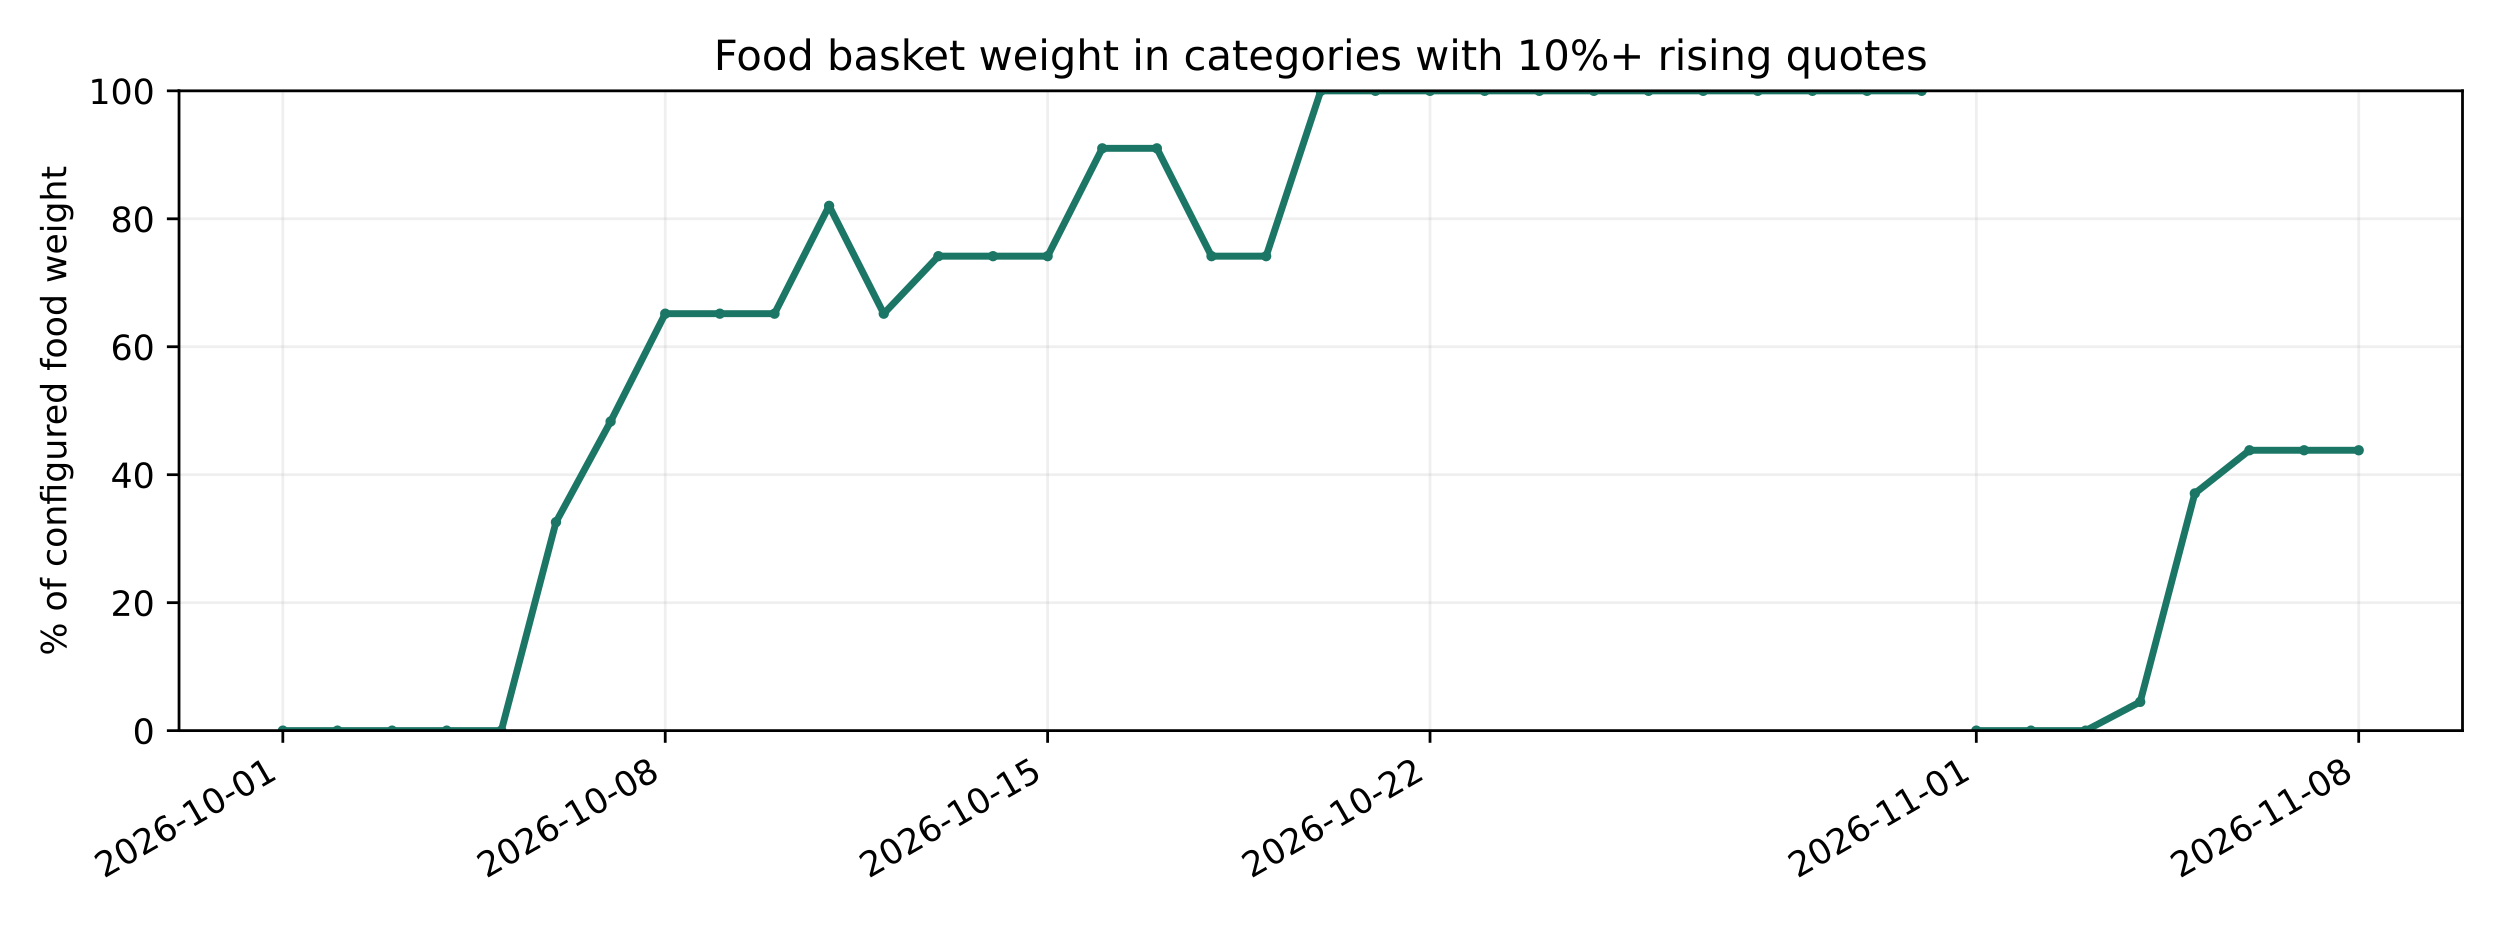
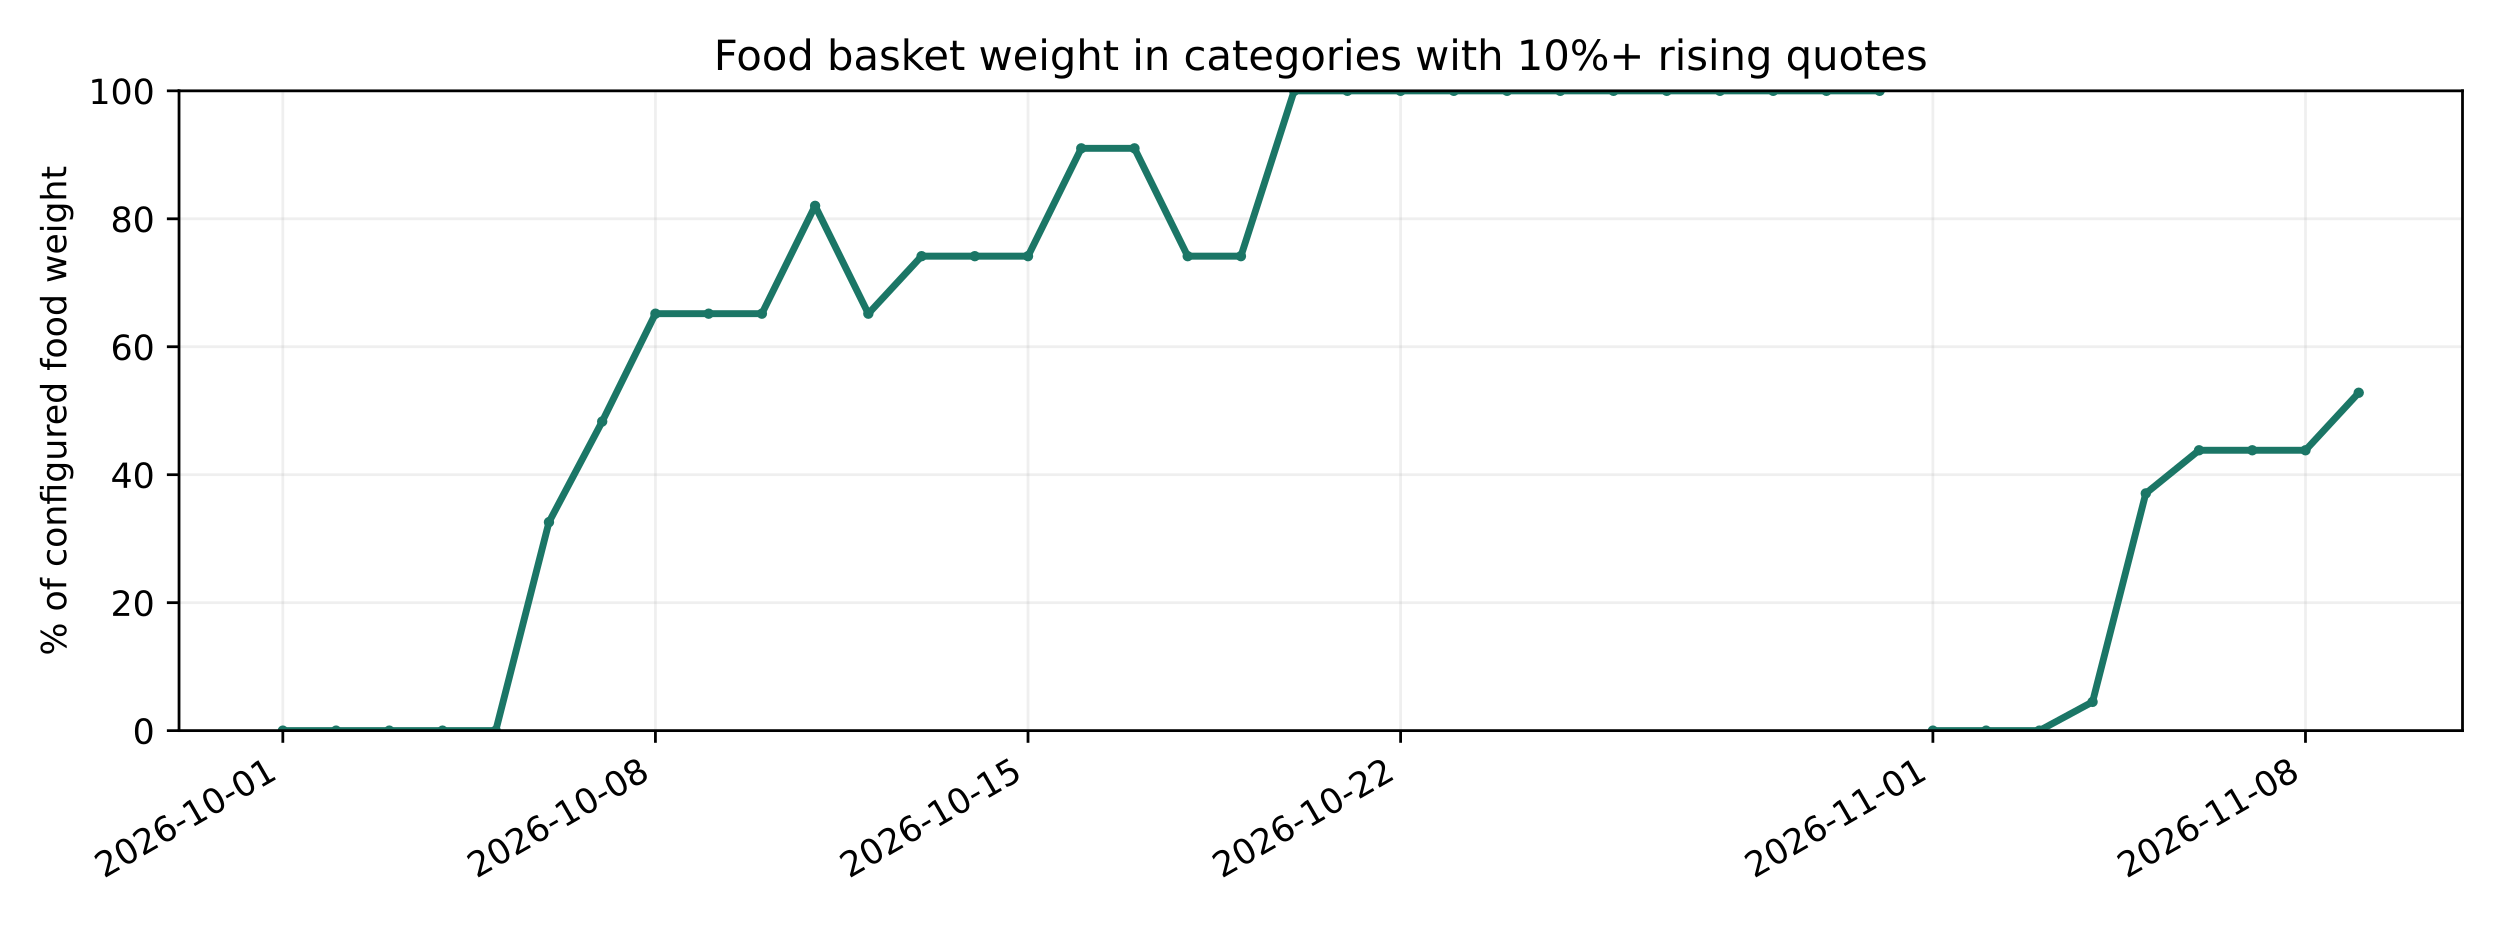
<svg xmlns="http://www.w3.org/2000/svg" xmlns:xlink="http://www.w3.org/1999/xlink" width="720pt" height="266.4pt" viewBox="0 0 720 266.4" version="1.1">
  <defs>
    <style type="text/css">*{stroke-linejoin: round; stroke-linecap: butt}</style>
  </defs>
  <g id="figure_1">
    <g id="patch_1">
      <path d="M 0 266.4  L 720 266.4  L 720 0  L 0 0  z " style="fill: #ffffff" />
    </g>
    <g id="axes_1">
      <g id="patch_2">
        <path d="M 51.562 210.42  L 709.2 210.42  L 709.2 26.16  L 51.562 26.16  z " style="fill: #ffffff" />
      </g>
      <g id="matplotlib.axis_1">
        <g id="xtick_1">
          <g id="line2d_1">
-             <path d="M 81.455 210.42  L 81.455 26.16  " clip-path="url(#pecfcd68a61)" style="fill: none; stroke: #b0b0b0; stroke-opacity: 0.2; stroke-width: 0.8; stroke-linecap: square" />
+             <path d="M 81.455 210.42  L 81.455 26.16  " clip-path="url(#p54965225af)" style="fill: none; stroke: #b0b0b0; stroke-opacity: 0.2; stroke-width: 0.8; stroke-linecap: square" />
          </g>
          <g id="line2d_2">
            <defs>
-               <path id="m75cc3d8ed7" d="M 0 0  L 0 3.5  " style="stroke: #000000; stroke-width: 0.8" />
+               <path id="mef05cf3738" d="M 0 0  L 0 3.5  " style="stroke: #000000; stroke-width: 0.8" />
            </defs>
            <g>
-               <use xlink:href="#m75cc3d8ed7" x="81.455" y="210.42" style="stroke: #000000; stroke-width: 0.8" />
+               <use xlink:href="#mef05cf3738" x="81.455" y="210.42" style="stroke: #000000; stroke-width: 0.8" />
            </g>
          </g>
          <g id="text_1">
            <g transform="translate(29.92419 253.0573) rotate(-30) scale(0.1 -0.1)">
              <defs>
                <path id="DejaVuSans-15" d="M 1228 531  L 3431 531  L 3431 0  L 469 0  L 469 531  Q 828 903 1448 1529  Q 2069 2156 2228 2338  Q 2531 2678 2651 2914  Q 2772 3150 2772 3378  Q 2772 3750 2511 3984  Q 2250 4219 1831 4219  Q 1534 4219 1204 4116  Q 875 4013 500 3803  L 500 4441  Q 881 4594 1212 4672  Q 1544 4750 1819 4750  Q 2544 4750 2975 4387  Q 3406 4025 3406 3419  Q 3406 3131 3298 2873  Q 3191 2616 2906 2266  Q 2828 2175 2409 1742  Q 1991 1309 1228 531  z " transform="scale(0.015625)" />
                <path id="DejaVuSans-13" d="M 2034 4250  Q 1547 4250 1301 3770  Q 1056 3291 1056 2328  Q 1056 1369 1301 889  Q 1547 409 2034 409  Q 2525 409 2770 889  Q 3016 1369 3016 2328  Q 3016 3291 2770 3770  Q 2525 4250 2034 4250  z M 2034 4750  Q 2819 4750 3233 4129  Q 3647 3509 3647 2328  Q 3647 1150 3233 529  Q 2819 -91 2034 -91  Q 1250 -91 836 529  Q 422 1150 422 2328  Q 422 3509 836 4129  Q 1250 4750 2034 4750  z " transform="scale(0.015625)" />
                <path id="DejaVuSans-19" d="M 2113 2584  Q 1688 2584 1439 2293  Q 1191 2003 1191 1497  Q 1191 994 1439 701  Q 1688 409 2113 409  Q 2538 409 2786 701  Q 3034 994 3034 1497  Q 3034 2003 2786 2293  Q 2538 2584 2113 2584  z M 3366 4563  L 3366 3988  Q 3128 4100 2886 4159  Q 2644 4219 2406 4219  Q 1781 4219 1451 3797  Q 1122 3375 1075 2522  Q 1259 2794 1537 2939  Q 1816 3084 2150 3084  Q 2853 3084 3261 2657  Q 3669 2231 3669 1497  Q 3669 778 3244 343  Q 2819 -91 2113 -91  Q 1303 -91 875 529  Q 447 1150 447 2328  Q 447 3434 972 4092  Q 1497 4750 2381 4750  Q 2619 4750 2861 4703  Q 3103 4656 3366 4563  z " transform="scale(0.015625)" />
                <path id="DejaVuSans-10" d="M 313 2009  L 1997 2009  L 1997 1497  L 313 1497  L 313 2009  z " transform="scale(0.015625)" />
                <path id="DejaVuSans-14" d="M 794 531  L 1825 531  L 1825 4091  L 703 3866  L 703 4441  L 1819 4666  L 2450 4666  L 2450 531  L 3481 531  L 3481 0  L 794 0  L 794 531  z " transform="scale(0.015625)" />
              </defs>
              <use xlink:href="#DejaVuSans-15" />
              <use xlink:href="#DejaVuSans-13" transform="translate(63.625 0)" />
              <use xlink:href="#DejaVuSans-15" transform="translate(127.25 0)" />
              <use xlink:href="#DejaVuSans-19" transform="translate(190.875 0)" />
              <use xlink:href="#DejaVuSans-10" transform="translate(254.5 0)" />
              <use xlink:href="#DejaVuSans-14" transform="translate(290.5781 0)" />
              <use xlink:href="#DejaVuSans-13" transform="translate(354.2031 0)" />
              <use xlink:href="#DejaVuSans-10" transform="translate(417.8281 0)" />
              <use xlink:href="#DejaVuSans-13" transform="translate(453.9062 0)" />
              <use xlink:href="#DejaVuSans-14" transform="translate(517.5312 0)" />
            </g>
          </g>
        </g>
        <g id="xtick_2">
          <g id="line2d_3">
-             <path d="M 191.586 210.42  L 191.586 26.16  " clip-path="url(#pecfcd68a61)" style="fill: none; stroke: #b0b0b0; stroke-opacity: 0.2; stroke-width: 0.8; stroke-linecap: square" />
+             <path d="M 188.762 210.42  L 188.762 26.16  " clip-path="url(#p54965225af)" style="fill: none; stroke: #b0b0b0; stroke-opacity: 0.2; stroke-width: 0.8; stroke-linecap: square" />
          </g>
          <g id="line2d_4">
            <g>
-               <use xlink:href="#m75cc3d8ed7" x="191.586" y="210.42" style="stroke: #000000; stroke-width: 0.8" />
+               <use xlink:href="#mef05cf3738" x="188.762" y="210.42" style="stroke: #000000; stroke-width: 0.8" />
            </g>
          </g>
          <g id="text_2">
-             <g transform="translate(140.0549 253.0573) rotate(-30) scale(0.1 -0.1)">
+             <g transform="translate(137.231 253.0573) rotate(-30) scale(0.1 -0.1)">
              <defs>
                <path id="DejaVuSans-1b" d="M 2034 2216  Q 1584 2216 1326 1975  Q 1069 1734 1069 1313  Q 1069 891 1326 650  Q 1584 409 2034 409  Q 2484 409 2743 651  Q 3003 894 3003 1313  Q 3003 1734 2745 1975  Q 2488 2216 2034 2216  z M 1403 2484  Q 997 2584 770 2862  Q 544 3141 544 3541  Q 544 4100 942 4425  Q 1341 4750 2034 4750  Q 2731 4750 3128 4425  Q 3525 4100 3525 3541  Q 3525 3141 3298 2862  Q 3072 2584 2669 2484  Q 3125 2378 3379 2068  Q 3634 1759 3634 1313  Q 3634 634 3220 271  Q 2806 -91 2034 -91  Q 1263 -91 848 271  Q 434 634 434 1313  Q 434 1759 690 2068  Q 947 2378 1403 2484  z M 1172 3481  Q 1172 3119 1398 2916  Q 1625 2713 2034 2713  Q 2441 2713 2670 2916  Q 2900 3119 2900 3481  Q 2900 3844 2670 4047  Q 2441 4250 2034 4250  Q 1625 4250 1398 4047  Q 1172 3844 1172 3481  z " transform="scale(0.015625)" />
              </defs>
              <use xlink:href="#DejaVuSans-15" />
              <use xlink:href="#DejaVuSans-13" transform="translate(63.625 0)" />
              <use xlink:href="#DejaVuSans-15" transform="translate(127.25 0)" />
              <use xlink:href="#DejaVuSans-19" transform="translate(190.875 0)" />
              <use xlink:href="#DejaVuSans-10" transform="translate(254.5 0)" />
              <use xlink:href="#DejaVuSans-14" transform="translate(290.5781 0)" />
              <use xlink:href="#DejaVuSans-13" transform="translate(354.2031 0)" />
              <use xlink:href="#DejaVuSans-10" transform="translate(417.8281 0)" />
              <use xlink:href="#DejaVuSans-13" transform="translate(453.9062 0)" />
              <use xlink:href="#DejaVuSans-1b" transform="translate(517.5312 0)" />
            </g>
          </g>
        </g>
        <g id="xtick_3">
          <g id="line2d_5">
-             <path d="M 301.716 210.42  L 301.716 26.16  " clip-path="url(#pecfcd68a61)" style="fill: none; stroke: #b0b0b0; stroke-opacity: 0.2; stroke-width: 0.8; stroke-linecap: square" />
+             <path d="M 296.069 210.42  L 296.069 26.16  " clip-path="url(#p54965225af)" style="fill: none; stroke: #b0b0b0; stroke-opacity: 0.2; stroke-width: 0.8; stroke-linecap: square" />
          </g>
          <g id="line2d_6">
            <g>
-               <use xlink:href="#m75cc3d8ed7" x="301.716" y="210.42" style="stroke: #000000; stroke-width: 0.8" />
+               <use xlink:href="#mef05cf3738" x="296.069" y="210.42" style="stroke: #000000; stroke-width: 0.8" />
            </g>
          </g>
          <g id="text_3">
-             <g transform="translate(250.1856 253.0573) rotate(-30) scale(0.1 -0.1)">
+             <g transform="translate(244.5379 253.0573) rotate(-30) scale(0.1 -0.1)">
              <defs>
                <path id="DejaVuSans-18" d="M 691 4666  L 3169 4666  L 3169 4134  L 1269 4134  L 1269 2991  Q 1406 3038 1543 3061  Q 1681 3084 1819 3084  Q 2600 3084 3056 2656  Q 3513 2228 3513 1497  Q 3513 744 3044 326  Q 2575 -91 1722 -91  Q 1428 -91 1123 -41  Q 819 9 494 109  L 494 744  Q 775 591 1075 516  Q 1375 441 1709 441  Q 2250 441 2565 725  Q 2881 1009 2881 1497  Q 2881 1984 2565 2268  Q 2250 2553 1709 2553  Q 1456 2553 1204 2497  Q 953 2441 691 2322  L 691 4666  z " transform="scale(0.015625)" />
              </defs>
              <use xlink:href="#DejaVuSans-15" />
              <use xlink:href="#DejaVuSans-13" transform="translate(63.625 0)" />
              <use xlink:href="#DejaVuSans-15" transform="translate(127.25 0)" />
              <use xlink:href="#DejaVuSans-19" transform="translate(190.875 0)" />
              <use xlink:href="#DejaVuSans-10" transform="translate(254.5 0)" />
              <use xlink:href="#DejaVuSans-14" transform="translate(290.5781 0)" />
              <use xlink:href="#DejaVuSans-13" transform="translate(354.2031 0)" />
              <use xlink:href="#DejaVuSans-10" transform="translate(417.8281 0)" />
              <use xlink:href="#DejaVuSans-14" transform="translate(453.9062 0)" />
              <use xlink:href="#DejaVuSans-18" transform="translate(517.5312 0)" />
            </g>
          </g>
        </g>
        <g id="xtick_4">
          <g id="line2d_7">
-             <path d="M 411.847 210.42  L 411.847 26.16  " clip-path="url(#pecfcd68a61)" style="fill: none; stroke: #b0b0b0; stroke-opacity: 0.2; stroke-width: 0.8; stroke-linecap: square" />
+             <path d="M 403.375 210.42  L 403.375 26.16  " clip-path="url(#p54965225af)" style="fill: none; stroke: #b0b0b0; stroke-opacity: 0.2; stroke-width: 0.8; stroke-linecap: square" />
          </g>
          <g id="line2d_8">
            <g>
-               <use xlink:href="#m75cc3d8ed7" x="411.847" y="210.42" style="stroke: #000000; stroke-width: 0.8" />
+               <use xlink:href="#mef05cf3738" x="403.375" y="210.42" style="stroke: #000000; stroke-width: 0.8" />
            </g>
          </g>
          <g id="text_4">
-             <g transform="translate(360.3163 253.0573) rotate(-30) scale(0.1 -0.1)">
+             <g transform="translate(351.8447 253.0573) rotate(-30) scale(0.1 -0.1)">
              <use xlink:href="#DejaVuSans-15" />
              <use xlink:href="#DejaVuSans-13" transform="translate(63.625 0)" />
              <use xlink:href="#DejaVuSans-15" transform="translate(127.25 0)" />
              <use xlink:href="#DejaVuSans-19" transform="translate(190.875 0)" />
              <use xlink:href="#DejaVuSans-10" transform="translate(254.5 0)" />
              <use xlink:href="#DejaVuSans-14" transform="translate(290.5781 0)" />
              <use xlink:href="#DejaVuSans-13" transform="translate(354.2031 0)" />
              <use xlink:href="#DejaVuSans-10" transform="translate(417.8281 0)" />
              <use xlink:href="#DejaVuSans-15" transform="translate(453.9062 0)" />
              <use xlink:href="#DejaVuSans-15" transform="translate(517.5312 0)" />
            </g>
          </g>
        </g>
        <g id="xtick_5">
          <g id="line2d_9">
-             <path d="M 569.177 210.42  L 569.177 26.16  " clip-path="url(#pecfcd68a61)" style="fill: none; stroke: #b0b0b0; stroke-opacity: 0.2; stroke-width: 0.8; stroke-linecap: square" />
+             <path d="M 556.671 210.42  L 556.671 26.16  " clip-path="url(#p54965225af)" style="fill: none; stroke: #b0b0b0; stroke-opacity: 0.2; stroke-width: 0.8; stroke-linecap: square" />
          </g>
          <g id="line2d_10">
            <g>
-               <use xlink:href="#m75cc3d8ed7" x="569.177" y="210.42" style="stroke: #000000; stroke-width: 0.8" />
+               <use xlink:href="#mef05cf3738" x="556.671" y="210.42" style="stroke: #000000; stroke-width: 0.8" />
            </g>
          </g>
          <g id="text_5">
-             <g transform="translate(517.6459 253.0573) rotate(-30) scale(0.1 -0.1)">
+             <g transform="translate(505.1402 253.0573) rotate(-30) scale(0.1 -0.1)">
              <use xlink:href="#DejaVuSans-15" />
              <use xlink:href="#DejaVuSans-13" transform="translate(63.625 0)" />
              <use xlink:href="#DejaVuSans-15" transform="translate(127.25 0)" />
              <use xlink:href="#DejaVuSans-19" transform="translate(190.875 0)" />
              <use xlink:href="#DejaVuSans-10" transform="translate(254.5 0)" />
              <use xlink:href="#DejaVuSans-14" transform="translate(290.5781 0)" />
              <use xlink:href="#DejaVuSans-14" transform="translate(354.2031 0)" />
              <use xlink:href="#DejaVuSans-10" transform="translate(417.8281 0)" />
              <use xlink:href="#DejaVuSans-13" transform="translate(453.9062 0)" />
              <use xlink:href="#DejaVuSans-14" transform="translate(517.5312 0)" />
            </g>
          </g>
        </g>
        <g id="xtick_6">
          <g id="line2d_11">
-             <path d="M 679.307 210.42  L 679.307 26.16  " clip-path="url(#pecfcd68a61)" style="fill: none; stroke: #b0b0b0; stroke-opacity: 0.2; stroke-width: 0.8; stroke-linecap: square" />
+             <path d="M 663.978 210.42  L 663.978 26.16  " clip-path="url(#p54965225af)" style="fill: none; stroke: #b0b0b0; stroke-opacity: 0.2; stroke-width: 0.8; stroke-linecap: square" />
          </g>
          <g id="line2d_12">
            <g>
-               <use xlink:href="#m75cc3d8ed7" x="679.307" y="210.42" style="stroke: #000000; stroke-width: 0.8" />
+               <use xlink:href="#mef05cf3738" x="663.978" y="210.42" style="stroke: #000000; stroke-width: 0.8" />
            </g>
          </g>
          <g id="text_6">
-             <g transform="translate(627.7766 253.0573) rotate(-30) scale(0.1 -0.1)">
+             <g transform="translate(612.4471 253.0573) rotate(-30) scale(0.1 -0.1)">
              <use xlink:href="#DejaVuSans-15" />
              <use xlink:href="#DejaVuSans-13" transform="translate(63.625 0)" />
              <use xlink:href="#DejaVuSans-15" transform="translate(127.25 0)" />
              <use xlink:href="#DejaVuSans-19" transform="translate(190.875 0)" />
              <use xlink:href="#DejaVuSans-10" transform="translate(254.5 0)" />
              <use xlink:href="#DejaVuSans-14" transform="translate(290.5781 0)" />
              <use xlink:href="#DejaVuSans-14" transform="translate(354.2031 0)" />
              <use xlink:href="#DejaVuSans-10" transform="translate(417.8281 0)" />
              <use xlink:href="#DejaVuSans-13" transform="translate(453.9062 0)" />
              <use xlink:href="#DejaVuSans-1b" transform="translate(517.5312 0)" />
            </g>
          </g>
        </g>
      </g>
      <g id="matplotlib.axis_2">
        <g id="ytick_1">
          <g id="line2d_13">
-             <path d="M 51.562 210.42  L 709.2 210.42  " clip-path="url(#pecfcd68a61)" style="fill: none; stroke: #b0b0b0; stroke-opacity: 0.2; stroke-width: 0.8; stroke-linecap: square" />
+             <path d="M 51.562 210.42  L 709.2 210.42  " clip-path="url(#p54965225af)" style="fill: none; stroke: #b0b0b0; stroke-opacity: 0.2; stroke-width: 0.8; stroke-linecap: square" />
          </g>
          <g id="line2d_14">
            <defs>
-               <path id="mc84ca17035" d="M 0 0  L -3.5 0  " style="stroke: #000000; stroke-width: 0.8" />
+               <path id="mc4f13abe66" d="M 0 0  L -3.5 0  " style="stroke: #000000; stroke-width: 0.8" />
            </defs>
            <g>
-               <use xlink:href="#mc84ca17035" x="51.562" y="210.42" style="stroke: #000000; stroke-width: 0.8" />
+               <use xlink:href="#mc4f13abe66" x="51.562" y="210.42" style="stroke: #000000; stroke-width: 0.8" />
            </g>
          </g>
          <g id="text_7">
            <g transform="translate(38.19984 214.2186) scale(0.1 -0.1)">
              <use xlink:href="#DejaVuSans-13" />
            </g>
          </g>
        </g>
        <g id="ytick_2">
          <g id="line2d_15">
-             <path d="M 51.562 173.568  L 709.2 173.568  " clip-path="url(#pecfcd68a61)" style="fill: none; stroke: #b0b0b0; stroke-opacity: 0.2; stroke-width: 0.8; stroke-linecap: square" />
+             <path d="M 51.562 173.568  L 709.2 173.568  " clip-path="url(#p54965225af)" style="fill: none; stroke: #b0b0b0; stroke-opacity: 0.2; stroke-width: 0.8; stroke-linecap: square" />
          </g>
          <g id="line2d_16">
            <g>
-               <use xlink:href="#mc84ca17035" x="51.562" y="173.568" style="stroke: #000000; stroke-width: 0.8" />
+               <use xlink:href="#mc4f13abe66" x="51.562" y="173.568" style="stroke: #000000; stroke-width: 0.8" />
            </g>
          </g>
          <g id="text_8">
            <g transform="translate(31.83734 177.3666) scale(0.1 -0.1)">
              <use xlink:href="#DejaVuSans-15" />
              <use xlink:href="#DejaVuSans-13" transform="translate(63.625 0)" />
            </g>
          </g>
        </g>
        <g id="ytick_3">
          <g id="line2d_17">
-             <path d="M 51.562 136.716  L 709.2 136.716  " clip-path="url(#pecfcd68a61)" style="fill: none; stroke: #b0b0b0; stroke-opacity: 0.2; stroke-width: 0.8; stroke-linecap: square" />
+             <path d="M 51.562 136.716  L 709.2 136.716  " clip-path="url(#p54965225af)" style="fill: none; stroke: #b0b0b0; stroke-opacity: 0.2; stroke-width: 0.8; stroke-linecap: square" />
          </g>
          <g id="line2d_18">
            <g>
-               <use xlink:href="#mc84ca17035" x="51.562" y="136.716" style="stroke: #000000; stroke-width: 0.8" />
+               <use xlink:href="#mc4f13abe66" x="51.562" y="136.716" style="stroke: #000000; stroke-width: 0.8" />
            </g>
          </g>
          <g id="text_9">
            <g transform="translate(31.83734 140.5147) scale(0.1 -0.1)">
              <defs>
                <path id="DejaVuSans-17" d="M 2419 4116  L 825 1625  L 2419 1625  L 2419 4116  z M 2253 4666  L 3047 4666  L 3047 1625  L 3713 1625  L 3713 1100  L 3047 1100  L 3047 0  L 2419 0  L 2419 1100  L 313 1100  L 313 1709  L 2253 4666  z " transform="scale(0.015625)" />
              </defs>
              <use xlink:href="#DejaVuSans-17" />
              <use xlink:href="#DejaVuSans-13" transform="translate(63.625 0)" />
            </g>
          </g>
        </g>
        <g id="ytick_4">
          <g id="line2d_19">
-             <path d="M 51.562 99.864  L 709.2 99.864  " clip-path="url(#pecfcd68a61)" style="fill: none; stroke: #b0b0b0; stroke-opacity: 0.2; stroke-width: 0.8; stroke-linecap: square" />
+             <path d="M 51.562 99.864  L 709.2 99.864  " clip-path="url(#p54965225af)" style="fill: none; stroke: #b0b0b0; stroke-opacity: 0.2; stroke-width: 0.8; stroke-linecap: square" />
          </g>
          <g id="line2d_20">
            <g>
-               <use xlink:href="#mc84ca17035" x="51.562" y="99.864" style="stroke: #000000; stroke-width: 0.8" />
+               <use xlink:href="#mc4f13abe66" x="51.562" y="99.864" style="stroke: #000000; stroke-width: 0.8" />
            </g>
          </g>
          <g id="text_10">
            <g transform="translate(31.83734 103.6627) scale(0.1 -0.1)">
              <use xlink:href="#DejaVuSans-19" />
              <use xlink:href="#DejaVuSans-13" transform="translate(63.625 0)" />
            </g>
          </g>
        </g>
        <g id="ytick_5">
          <g id="line2d_21">
-             <path d="M 51.562 63.012  L 709.2 63.012  " clip-path="url(#pecfcd68a61)" style="fill: none; stroke: #b0b0b0; stroke-opacity: 0.2; stroke-width: 0.8; stroke-linecap: square" />
+             <path d="M 51.562 63.012  L 709.2 63.012  " clip-path="url(#p54965225af)" style="fill: none; stroke: #b0b0b0; stroke-opacity: 0.2; stroke-width: 0.8; stroke-linecap: square" />
          </g>
          <g id="line2d_22">
            <g>
-               <use xlink:href="#mc84ca17035" x="51.562" y="63.012" style="stroke: #000000; stroke-width: 0.8" />
+               <use xlink:href="#mc4f13abe66" x="51.562" y="63.012" style="stroke: #000000; stroke-width: 0.8" />
            </g>
          </g>
          <g id="text_11">
            <g transform="translate(31.83734 66.81078) scale(0.1 -0.1)">
              <use xlink:href="#DejaVuSans-1b" />
              <use xlink:href="#DejaVuSans-13" transform="translate(63.625 0)" />
            </g>
          </g>
        </g>
        <g id="ytick_6">
          <g id="line2d_23">
-             <path d="M 51.562 26.16  L 709.2 26.16  " clip-path="url(#pecfcd68a61)" style="fill: none; stroke: #b0b0b0; stroke-opacity: 0.2; stroke-width: 0.8; stroke-linecap: square" />
+             <path d="M 51.562 26.16  L 709.2 26.16  " clip-path="url(#p54965225af)" style="fill: none; stroke: #b0b0b0; stroke-opacity: 0.2; stroke-width: 0.8; stroke-linecap: square" />
          </g>
          <g id="line2d_24">
            <g>
-               <use xlink:href="#mc84ca17035" x="51.562" y="26.16" style="stroke: #000000; stroke-width: 0.8" />
+               <use xlink:href="#mc4f13abe66" x="51.562" y="26.16" style="stroke: #000000; stroke-width: 0.8" />
            </g>
          </g>
          <g id="text_12">
            <g transform="translate(25.47484 29.95883) scale(0.1 -0.1)">
              <use xlink:href="#DejaVuSans-14" />
              <use xlink:href="#DejaVuSans-13" transform="translate(63.625 0)" />
              <use xlink:href="#DejaVuSans-13" transform="translate(127.25 0)" />
            </g>
          </g>
        </g>
        <g id="text_13">
          <g transform="translate(19.0725 188.793) rotate(-90) scale(0.1 -0.1)">
            <defs>
              <path id="DejaVuSans-8" d="M 4653 2053  Q 4381 2053 4226 1822  Q 4072 1591 4072 1178  Q 4072 772 4226 539  Q 4381 306 4653 306  Q 4919 306 5073 539  Q 5228 772 5228 1178  Q 5228 1588 5073 1820  Q 4919 2053 4653 2053  z M 4653 2450  Q 5147 2450 5437 2106  Q 5728 1763 5728 1178  Q 5728 594 5436 251  Q 5144 -91 4653 -91  Q 4153 -91 3862 251  Q 3572 594 3572 1178  Q 3572 1766 3864 2108  Q 4156 2450 4653 2450  z M 1428 4353  Q 1159 4353 1004 4120  Q 850 3888 850 3481  Q 850 3069 1003 2837  Q 1156 2606 1428 2606  Q 1700 2606 1854 2837  Q 2009 3069 2009 3481  Q 2009 3884 1853 4118  Q 1697 4353 1428 4353  z M 4250 4750  L 4750 4750  L 1831 -91  L 1331 -91  L 4250 4750  z M 1428 4750  Q 1922 4750 2215 4408  Q 2509 4066 2509 3481  Q 2509 2891 2217 2550  Q 1925 2209 1428 2209  Q 931 2209 642 2551  Q 353 2894 353 3481  Q 353 4063 643 4406  Q 934 4750 1428 4750  z " transform="scale(0.015625)" />
              <path id="DejaVuSans-3" transform="scale(0.015625)" />
              <path id="DejaVuSans-52" d="M 1959 3097  Q 1497 3097 1228 2736  Q 959 2375 959 1747  Q 959 1119 1226 758  Q 1494 397 1959 397  Q 2419 397 2687 759  Q 2956 1122 2956 1747  Q 2956 2369 2687 2733  Q 2419 3097 1959 3097  z M 1959 3584  Q 2709 3584 3137 3096  Q 3566 2609 3566 1747  Q 3566 888 3137 398  Q 2709 -91 1959 -91  Q 1206 -91 779 398  Q 353 888 353 1747  Q 353 2609 779 3096  Q 1206 3584 1959 3584  z " transform="scale(0.015625)" />
              <path id="DejaVuSans-49" d="M 2375 4863  L 2375 4384  L 1825 4384  Q 1516 4384 1395 4259  Q 1275 4134 1275 3809  L 1275 3500  L 2222 3500  L 2222 3053  L 1275 3053  L 1275 0  L 697 0  L 697 3053  L 147 3053  L 147 3500  L 697 3500  L 697 3744  Q 697 4328 969 4595  Q 1241 4863 1831 4863  L 2375 4863  z " transform="scale(0.015625)" />
              <path id="DejaVuSans-46" d="M 3122 3366  L 3122 2828  Q 2878 2963 2633 3030  Q 2388 3097 2138 3097  Q 1578 3097 1268 2742  Q 959 2388 959 1747  Q 959 1106 1268 751  Q 1578 397 2138 397  Q 2388 397 2633 464  Q 2878 531 3122 666  L 3122 134  Q 2881 22 2623 -34  Q 2366 -91 2075 -91  Q 1284 -91 818 406  Q 353 903 353 1747  Q 353 2603 823 3093  Q 1294 3584 2113 3584  Q 2378 3584 2631 3529  Q 2884 3475 3122 3366  z " transform="scale(0.015625)" />
              <path id="DejaVuSans-51" d="M 3513 2113  L 3513 0  L 2938 0  L 2938 2094  Q 2938 2591 2744 2837  Q 2550 3084 2163 3084  Q 1697 3084 1428 2787  Q 1159 2491 1159 1978  L 1159 0  L 581 0  L 581 3500  L 1159 3500  L 1159 2956  Q 1366 3272 1645 3428  Q 1925 3584 2291 3584  Q 2894 3584 3203 3211  Q 3513 2838 3513 2113  z " transform="scale(0.015625)" />
              <path id="DejaVuSans-13af" d="M 3431 3500  L 3431 0  L 2853 0  L 2853 3053  L 1275 3053  L 1275 0  L 697 0  L 697 3053  L 147 3053  L 147 3500  L 697 3500  L 697 3744  Q 697 4316 967 4589  Q 1238 4863 1797 4863  L 2375 4863  L 2375 4384  L 1825 4384  Q 1516 4384 1395 4259  Q 1275 4134 1275 3809  L 1275 3500  L 3431 3500  z M 2853 4856  L 3431 4856  L 3431 4128  L 2853 4128  L 2853 4856  z " transform="scale(0.015625)" />
              <path id="DejaVuSans-4a" d="M 2906 1791  Q 2906 2416 2648 2759  Q 2391 3103 1925 3103  Q 1463 3103 1205 2759  Q 947 2416 947 1791  Q 947 1169 1205 825  Q 1463 481 1925 481  Q 2391 481 2648 825  Q 2906 1169 2906 1791  z M 3481 434  Q 3481 -459 3084 -895  Q 2688 -1331 1869 -1331  Q 1566 -1331 1297 -1286  Q 1028 -1241 775 -1147  L 775 -588  Q 1028 -725 1275 -790  Q 1522 -856 1778 -856  Q 2344 -856 2625 -561  Q 2906 -266 2906 331  L 2906 616  Q 2728 306 2450 153  Q 2172 0 1784 0  Q 1141 0 747 490  Q 353 981 353 1791  Q 353 2603 747 3093  Q 1141 3584 1784 3584  Q 2172 3584 2450 3431  Q 2728 3278 2906 2969  L 2906 3500  L 3481 3500  L 3481 434  z " transform="scale(0.015625)" />
              <path id="DejaVuSans-58" d="M 544 1381  L 544 3500  L 1119 3500  L 1119 1403  Q 1119 906 1312 657  Q 1506 409 1894 409  Q 2359 409 2629 706  Q 2900 1003 2900 1516  L 2900 3500  L 3475 3500  L 3475 0  L 2900 0  L 2900 538  Q 2691 219 2414 64  Q 2138 -91 1772 -91  Q 1169 -91 856 284  Q 544 659 544 1381  z M 1991 3584  L 1991 3584  z " transform="scale(0.015625)" />
              <path id="DejaVuSans-55" d="M 2631 2963  Q 2534 3019 2420 3045  Q 2306 3072 2169 3072  Q 1681 3072 1420 2755  Q 1159 2438 1159 1844  L 1159 0  L 581 0  L 581 3500  L 1159 3500  L 1159 2956  Q 1341 3275 1631 3429  Q 1922 3584 2338 3584  Q 2397 3584 2469 3576  Q 2541 3569 2628 3553  L 2631 2963  z " transform="scale(0.015625)" />
              <path id="DejaVuSans-48" d="M 3597 1894  L 3597 1613  L 953 1613  Q 991 1019 1311 708  Q 1631 397 2203 397  Q 2534 397 2845 478  Q 3156 559 3463 722  L 3463 178  Q 3153 47 2828 -22  Q 2503 -91 2169 -91  Q 1331 -91 842 396  Q 353 884 353 1716  Q 353 2575 817 3079  Q 1281 3584 2069 3584  Q 2775 3584 3186 3129  Q 3597 2675 3597 1894  z M 3022 2063  Q 3016 2534 2758 2815  Q 2500 3097 2075 3097  Q 1594 3097 1305 2825  Q 1016 2553 972 2059  L 3022 2063  z " transform="scale(0.015625)" />
              <path id="DejaVuSans-47" d="M 2906 2969  L 2906 4863  L 3481 4863  L 3481 0  L 2906 0  L 2906 525  Q 2725 213 2448 61  Q 2172 -91 1784 -91  Q 1150 -91 751 415  Q 353 922 353 1747  Q 353 2572 751 3078  Q 1150 3584 1784 3584  Q 2172 3584 2448 3432  Q 2725 3281 2906 2969  z M 947 1747  Q 947 1113 1208 752  Q 1469 391 1925 391  Q 2381 391 2643 752  Q 2906 1113 2906 1747  Q 2906 2381 2643 2742  Q 2381 3103 1925 3103  Q 1469 3103 1208 2742  Q 947 2381 947 1747  z " transform="scale(0.015625)" />
              <path id="DejaVuSans-5a" d="M 269 3500  L 844 3500  L 1563 769  L 2278 3500  L 2956 3500  L 3675 769  L 4391 3500  L 4966 3500  L 4050 0  L 3372 0  L 2619 2869  L 1863 0  L 1184 0  L 269 3500  z " transform="scale(0.015625)" />
              <path id="DejaVuSans-4c" d="M 603 3500  L 1178 3500  L 1178 0  L 603 0  L 603 3500  z M 603 4863  L 1178 4863  L 1178 4134  L 603 4134  L 603 4863  z " transform="scale(0.015625)" />
              <path id="DejaVuSans-4b" d="M 3513 2113  L 3513 0  L 2938 0  L 2938 2094  Q 2938 2591 2744 2837  Q 2550 3084 2163 3084  Q 1697 3084 1428 2787  Q 1159 2491 1159 1978  L 1159 0  L 581 0  L 581 4863  L 1159 4863  L 1159 2956  Q 1366 3272 1645 3428  Q 1925 3584 2291 3584  Q 2894 3584 3203 3211  Q 3513 2838 3513 2113  z " transform="scale(0.015625)" />
              <path id="DejaVuSans-57" d="M 1172 4494  L 1172 3500  L 2356 3500  L 2356 3053  L 1172 3053  L 1172 1153  Q 1172 725 1289 603  Q 1406 481 1766 481  L 2356 481  L 2356 0  L 1766 0  Q 1100 0 847 248  Q 594 497 594 1153  L 594 3053  L 172 3053  L 172 3500  L 594 3500  L 594 4494  L 1172 4494  z " transform="scale(0.015625)" />
            </defs>
            <use xlink:href="#DejaVuSans-8" />
            <use xlink:href="#DejaVuSans-3" transform="translate(95.01562 0)" />
            <use xlink:href="#DejaVuSans-52" transform="translate(126.7969 0)" />
            <use xlink:href="#DejaVuSans-49" transform="translate(187.9844 0)" />
            <use xlink:href="#DejaVuSans-3" transform="translate(223.1875 0)" />
            <use xlink:href="#DejaVuSans-46" transform="translate(254.9688 0)" />
            <use xlink:href="#DejaVuSans-52" transform="translate(309.9531 0)" />
            <use xlink:href="#DejaVuSans-51" transform="translate(371.1406 0)" />
            <use xlink:href="#DejaVuSans-13af" transform="translate(434.5156 0)" />
            <use xlink:href="#DejaVuSans-4a" transform="translate(497.5 0)" />
            <use xlink:href="#DejaVuSans-58" transform="translate(560.9844 0)" />
            <use xlink:href="#DejaVuSans-55" transform="translate(624.3594 0)" />
            <use xlink:href="#DejaVuSans-48" transform="translate(663.2656 0)" />
            <use xlink:href="#DejaVuSans-47" transform="translate(724.7969 0)" />
            <use xlink:href="#DejaVuSans-3" transform="translate(788.2812 0)" />
            <use xlink:href="#DejaVuSans-49" transform="translate(820.0625 0)" />
            <use xlink:href="#DejaVuSans-52" transform="translate(855.2656 0)" />
            <use xlink:href="#DejaVuSans-52" transform="translate(916.4531 0)" />
            <use xlink:href="#DejaVuSans-47" transform="translate(977.6406 0)" />
            <use xlink:href="#DejaVuSans-3" transform="translate(1041.125 0)" />
            <use xlink:href="#DejaVuSans-5a" transform="translate(1072.906 0)" />
            <use xlink:href="#DejaVuSans-48" transform="translate(1154.688 0)" />
            <use xlink:href="#DejaVuSans-4c" transform="translate(1216.219 0)" />
            <use xlink:href="#DejaVuSans-4a" transform="translate(1244 0)" />
            <use xlink:href="#DejaVuSans-4b" transform="translate(1307.484 0)" />
            <use xlink:href="#DejaVuSans-57" transform="translate(1370.859 0)" />
          </g>
        </g>
      </g>
      <g id="line2d_25">
-         <path d="M 81.455 210.42  L 97.188 210.42  L 112.921 210.42  L 128.654 210.42  L 144.387 210.42  L 160.12 150.38  L 175.853 121.395  L 191.586 90.34  L 207.319 90.34  L 223.052 90.34  L 238.785 59.285  L 254.518 90.34  L 270.25 73.778  L 285.983 73.778  L 301.716 73.778  L 317.449 42.723  L 333.182 42.723  L 348.915 73.778  L 364.648 73.778  L 380.381 26.16  L 396.114 26.16  L 411.847 26.16  L 427.58 26.16  L 443.313 26.16  L 459.046 26.16  L 474.779 26.16  L 490.512 26.16  L 506.245 26.16  L 521.978 26.16  L 537.711 26.16  L 553.444 26.16  " clip-path="url(#pecfcd68a61)" style="fill: none; stroke: #1b7666; stroke-width: 2; stroke-linecap: square" />
+         <path d="M 81.455 210.42  L 96.785 210.42  L 112.114 210.42  L 127.444 210.42  L 142.773 210.42  L 158.103 150.38  L 173.432 121.395  L 188.762 90.34  L 204.091 90.34  L 219.421 90.34  L 234.75 59.285  L 250.08 90.34  L 265.41 73.778  L 280.739 73.778  L 296.069 73.778  L 311.398 42.723  L 326.728 42.723  L 342.057 73.778  L 357.387 73.778  L 372.716 26.16  L 388.046 26.16  L 403.375 26.16  L 418.705 26.16  L 434.035 26.16  L 449.364 26.16  L 464.694 26.16  L 480.023 26.16  L 495.353 26.16  L 510.682 26.16  L 526.012 26.16  L 541.341 26.16  " clip-path="url(#p54965225af)" style="fill: none; stroke: #1b7666; stroke-width: 2; stroke-linecap: square" />
        <defs>
-           <path id="m6ac557f800" d="M 0 1  C 0.265 1 0.52 0.895 0.707 0.707  C 0.895 0.52 1 0.265 1 0  C 1 -0.265 0.895 -0.52 0.707 -0.707  C 0.52 -0.895 0.265 -1 0 -1  C -0.265 -1 -0.52 -0.895 -0.707 -0.707  C -0.895 -0.52 -1 -0.265 -1 0  C -1 0.265 -0.895 0.52 -0.707 0.707  C -0.52 0.895 -0.265 1 0 1  z " style="stroke: #1b7666" />
+           <path id="m397f5d3cb2" d="M 0 1  C 0.265 1 0.52 0.895 0.707 0.707  C 0.895 0.52 1 0.265 1 0  C 1 -0.265 0.895 -0.52 0.707 -0.707  C 0.52 -0.895 0.265 -1 0 -1  C -0.265 -1 -0.52 -0.895 -0.707 -0.707  C -0.895 -0.52 -1 -0.265 -1 0  C -1 0.265 -0.895 0.52 -0.707 0.707  C -0.52 0.895 -0.265 1 0 1  z " style="stroke: #1b7666" />
        </defs>
-         <g clip-path="url(#pecfcd68a61)">
-           <use xlink:href="#m6ac557f800" x="81.455" y="210.42" style="fill: #1b7666; stroke: #1b7666" />
-           <use xlink:href="#m6ac557f800" x="97.188" y="210.42" style="fill: #1b7666; stroke: #1b7666" />
-           <use xlink:href="#m6ac557f800" x="112.921" y="210.42" style="fill: #1b7666; stroke: #1b7666" />
-           <use xlink:href="#m6ac557f800" x="128.654" y="210.42" style="fill: #1b7666; stroke: #1b7666" />
-           <use xlink:href="#m6ac557f800" x="144.387" y="210.42" style="fill: #1b7666; stroke: #1b7666" />
-           <use xlink:href="#m6ac557f800" x="160.12" y="150.38" style="fill: #1b7666; stroke: #1b7666" />
-           <use xlink:href="#m6ac557f800" x="175.853" y="121.395" style="fill: #1b7666; stroke: #1b7666" />
-           <use xlink:href="#m6ac557f800" x="191.586" y="90.34" style="fill: #1b7666; stroke: #1b7666" />
-           <use xlink:href="#m6ac557f800" x="207.319" y="90.34" style="fill: #1b7666; stroke: #1b7666" />
-           <use xlink:href="#m6ac557f800" x="223.052" y="90.34" style="fill: #1b7666; stroke: #1b7666" />
-           <use xlink:href="#m6ac557f800" x="238.785" y="59.285" style="fill: #1b7666; stroke: #1b7666" />
-           <use xlink:href="#m6ac557f800" x="254.518" y="90.34" style="fill: #1b7666; stroke: #1b7666" />
-           <use xlink:href="#m6ac557f800" x="270.25" y="73.778" style="fill: #1b7666; stroke: #1b7666" />
-           <use xlink:href="#m6ac557f800" x="285.983" y="73.778" style="fill: #1b7666; stroke: #1b7666" />
-           <use xlink:href="#m6ac557f800" x="301.716" y="73.778" style="fill: #1b7666; stroke: #1b7666" />
-           <use xlink:href="#m6ac557f800" x="317.449" y="42.723" style="fill: #1b7666; stroke: #1b7666" />
-           <use xlink:href="#m6ac557f800" x="333.182" y="42.723" style="fill: #1b7666; stroke: #1b7666" />
-           <use xlink:href="#m6ac557f800" x="348.915" y="73.778" style="fill: #1b7666; stroke: #1b7666" />
-           <use xlink:href="#m6ac557f800" x="364.648" y="73.778" style="fill: #1b7666; stroke: #1b7666" />
-           <use xlink:href="#m6ac557f800" x="380.381" y="26.16" style="fill: #1b7666; stroke: #1b7666" />
-           <use xlink:href="#m6ac557f800" x="396.114" y="26.16" style="fill: #1b7666; stroke: #1b7666" />
-           <use xlink:href="#m6ac557f800" x="411.847" y="26.16" style="fill: #1b7666; stroke: #1b7666" />
-           <use xlink:href="#m6ac557f800" x="427.58" y="26.16" style="fill: #1b7666; stroke: #1b7666" />
-           <use xlink:href="#m6ac557f800" x="443.313" y="26.16" style="fill: #1b7666; stroke: #1b7666" />
-           <use xlink:href="#m6ac557f800" x="459.046" y="26.16" style="fill: #1b7666; stroke: #1b7666" />
-           <use xlink:href="#m6ac557f800" x="474.779" y="26.16" style="fill: #1b7666; stroke: #1b7666" />
-           <use xlink:href="#m6ac557f800" x="490.512" y="26.16" style="fill: #1b7666; stroke: #1b7666" />
-           <use xlink:href="#m6ac557f800" x="506.245" y="26.16" style="fill: #1b7666; stroke: #1b7666" />
-           <use xlink:href="#m6ac557f800" x="521.978" y="26.16" style="fill: #1b7666; stroke: #1b7666" />
-           <use xlink:href="#m6ac557f800" x="537.711" y="26.16" style="fill: #1b7666; stroke: #1b7666" />
-           <use xlink:href="#m6ac557f800" x="553.444" y="26.16" style="fill: #1b7666; stroke: #1b7666" />
+         <g clip-path="url(#p54965225af)">
+           <use xlink:href="#m397f5d3cb2" x="81.455" y="210.42" style="fill: #1b7666; stroke: #1b7666" />
+           <use xlink:href="#m397f5d3cb2" x="96.785" y="210.42" style="fill: #1b7666; stroke: #1b7666" />
+           <use xlink:href="#m397f5d3cb2" x="112.114" y="210.42" style="fill: #1b7666; stroke: #1b7666" />
+           <use xlink:href="#m397f5d3cb2" x="127.444" y="210.42" style="fill: #1b7666; stroke: #1b7666" />
+           <use xlink:href="#m397f5d3cb2" x="142.773" y="210.42" style="fill: #1b7666; stroke: #1b7666" />
+           <use xlink:href="#m397f5d3cb2" x="158.103" y="150.38" style="fill: #1b7666; stroke: #1b7666" />
+           <use xlink:href="#m397f5d3cb2" x="173.432" y="121.395" style="fill: #1b7666; stroke: #1b7666" />
+           <use xlink:href="#m397f5d3cb2" x="188.762" y="90.34" style="fill: #1b7666; stroke: #1b7666" />
+           <use xlink:href="#m397f5d3cb2" x="204.091" y="90.34" style="fill: #1b7666; stroke: #1b7666" />
+           <use xlink:href="#m397f5d3cb2" x="219.421" y="90.34" style="fill: #1b7666; stroke: #1b7666" />
+           <use xlink:href="#m397f5d3cb2" x="234.75" y="59.285" style="fill: #1b7666; stroke: #1b7666" />
+           <use xlink:href="#m397f5d3cb2" x="250.08" y="90.34" style="fill: #1b7666; stroke: #1b7666" />
+           <use xlink:href="#m397f5d3cb2" x="265.41" y="73.778" style="fill: #1b7666; stroke: #1b7666" />
+           <use xlink:href="#m397f5d3cb2" x="280.739" y="73.778" style="fill: #1b7666; stroke: #1b7666" />
+           <use xlink:href="#m397f5d3cb2" x="296.069" y="73.778" style="fill: #1b7666; stroke: #1b7666" />
+           <use xlink:href="#m397f5d3cb2" x="311.398" y="42.723" style="fill: #1b7666; stroke: #1b7666" />
+           <use xlink:href="#m397f5d3cb2" x="326.728" y="42.723" style="fill: #1b7666; stroke: #1b7666" />
+           <use xlink:href="#m397f5d3cb2" x="342.057" y="73.778" style="fill: #1b7666; stroke: #1b7666" />
+           <use xlink:href="#m397f5d3cb2" x="357.387" y="73.778" style="fill: #1b7666; stroke: #1b7666" />
+           <use xlink:href="#m397f5d3cb2" x="372.716" y="26.16" style="fill: #1b7666; stroke: #1b7666" />
+           <use xlink:href="#m397f5d3cb2" x="388.046" y="26.16" style="fill: #1b7666; stroke: #1b7666" />
+           <use xlink:href="#m397f5d3cb2" x="403.375" y="26.16" style="fill: #1b7666; stroke: #1b7666" />
+           <use xlink:href="#m397f5d3cb2" x="418.705" y="26.16" style="fill: #1b7666; stroke: #1b7666" />
+           <use xlink:href="#m397f5d3cb2" x="434.035" y="26.16" style="fill: #1b7666; stroke: #1b7666" />
+           <use xlink:href="#m397f5d3cb2" x="449.364" y="26.16" style="fill: #1b7666; stroke: #1b7666" />
+           <use xlink:href="#m397f5d3cb2" x="464.694" y="26.16" style="fill: #1b7666; stroke: #1b7666" />
+           <use xlink:href="#m397f5d3cb2" x="480.023" y="26.16" style="fill: #1b7666; stroke: #1b7666" />
+           <use xlink:href="#m397f5d3cb2" x="495.353" y="26.16" style="fill: #1b7666; stroke: #1b7666" />
+           <use xlink:href="#m397f5d3cb2" x="510.682" y="26.16" style="fill: #1b7666; stroke: #1b7666" />
+           <use xlink:href="#m397f5d3cb2" x="526.012" y="26.16" style="fill: #1b7666; stroke: #1b7666" />
+           <use xlink:href="#m397f5d3cb2" x="541.341" y="26.16" style="fill: #1b7666; stroke: #1b7666" />
        </g>
      </g>
      <g id="line2d_26">
-         <path d="M 569.177 210.42  L 584.91 210.42  L 600.643 210.42  L 616.376 202.138  L 632.109 142.099  L 647.841 129.677  L 663.574 129.677  L 679.307 129.677  " clip-path="url(#pecfcd68a61)" style="fill: none; stroke: #1b7666; stroke-width: 2; stroke-linecap: square" />
-         <g clip-path="url(#pecfcd68a61)">
-           <use xlink:href="#m6ac557f800" x="569.177" y="210.42" style="fill: #1b7666; stroke: #1b7666" />
-           <use xlink:href="#m6ac557f800" x="584.91" y="210.42" style="fill: #1b7666; stroke: #1b7666" />
-           <use xlink:href="#m6ac557f800" x="600.643" y="210.42" style="fill: #1b7666; stroke: #1b7666" />
-           <use xlink:href="#m6ac557f800" x="616.376" y="202.138" style="fill: #1b7666; stroke: #1b7666" />
-           <use xlink:href="#m6ac557f800" x="632.109" y="142.099" style="fill: #1b7666; stroke: #1b7666" />
-           <use xlink:href="#m6ac557f800" x="647.841" y="129.677" style="fill: #1b7666; stroke: #1b7666" />
-           <use xlink:href="#m6ac557f800" x="663.574" y="129.677" style="fill: #1b7666; stroke: #1b7666" />
-           <use xlink:href="#m6ac557f800" x="679.307" y="129.677" style="fill: #1b7666; stroke: #1b7666" />
+         <path d="M 556.671 210.42  L 572.001 210.42  L 587.33 210.42  L 602.66 202.138  L 617.989 142.099  L 633.319 129.677  L 648.648 129.677  L 663.978 129.677  L 679.307 113.114  " clip-path="url(#p54965225af)" style="fill: none; stroke: #1b7666; stroke-width: 2; stroke-linecap: square" />
+         <g clip-path="url(#p54965225af)">
+           <use xlink:href="#m397f5d3cb2" x="556.671" y="210.42" style="fill: #1b7666; stroke: #1b7666" />
+           <use xlink:href="#m397f5d3cb2" x="572.001" y="210.42" style="fill: #1b7666; stroke: #1b7666" />
+           <use xlink:href="#m397f5d3cb2" x="587.33" y="210.42" style="fill: #1b7666; stroke: #1b7666" />
+           <use xlink:href="#m397f5d3cb2" x="602.66" y="202.138" style="fill: #1b7666; stroke: #1b7666" />
+           <use xlink:href="#m397f5d3cb2" x="617.989" y="142.099" style="fill: #1b7666; stroke: #1b7666" />
+           <use xlink:href="#m397f5d3cb2" x="633.319" y="129.677" style="fill: #1b7666; stroke: #1b7666" />
+           <use xlink:href="#m397f5d3cb2" x="648.648" y="129.677" style="fill: #1b7666; stroke: #1b7666" />
+           <use xlink:href="#m397f5d3cb2" x="663.978" y="129.677" style="fill: #1b7666; stroke: #1b7666" />
+           <use xlink:href="#m397f5d3cb2" x="679.307" y="113.114" style="fill: #1b7666; stroke: #1b7666" />
        </g>
      </g>
      <g id="patch_3">
        <path d="M 51.562 210.42  L 51.562 26.16  " style="fill: none; stroke: #000000; stroke-width: 0.8; stroke-linejoin: miter; stroke-linecap: square" />
      </g>
      <g id="patch_4">
        <path d="M 709.2 210.42  L 709.2 26.16  " style="fill: none; stroke: #000000; stroke-width: 0.8; stroke-linejoin: miter; stroke-linecap: square" />
      </g>
      <g id="patch_5">
        <path d="M 51.562 210.42  L 709.2 210.42  " style="fill: none; stroke: #000000; stroke-width: 0.8; stroke-linejoin: miter; stroke-linecap: square" />
      </g>
      <g id="patch_6">
        <path d="M 51.562 26.16  L 709.2 26.16  " style="fill: none; stroke: #000000; stroke-width: 0.8; stroke-linejoin: miter; stroke-linecap: square" />
      </g>
      <g id="text_14">
        <g transform="translate(205.589 20.16) scale(0.12 -0.12)">
          <defs>
            <path id="DejaVuSans-29" d="M 628 4666  L 3309 4666  L 3309 4134  L 1259 4134  L 1259 2759  L 3109 2759  L 3109 2228  L 1259 2228  L 1259 0  L 628 0  L 628 4666  z " transform="scale(0.015625)" />
            <path id="DejaVuSans-45" d="M 3116 1747  Q 3116 2381 2855 2742  Q 2594 3103 2138 3103  Q 1681 3103 1420 2742  Q 1159 2381 1159 1747  Q 1159 1113 1420 752  Q 1681 391 2138 391  Q 2594 391 2855 752  Q 3116 1113 3116 1747  z M 1159 2969  Q 1341 3281 1617 3432  Q 1894 3584 2278 3584  Q 2916 3584 3314 3078  Q 3713 2572 3713 1747  Q 3713 922 3314 415  Q 2916 -91 2278 -91  Q 1894 -91 1617 61  Q 1341 213 1159 525  L 1159 0  L 581 0  L 581 4863  L 1159 4863  L 1159 2969  z " transform="scale(0.015625)" />
            <path id="DejaVuSans-44" d="M 2194 1759  Q 1497 1759 1228 1600  Q 959 1441 959 1056  Q 959 750 1161 570  Q 1363 391 1709 391  Q 2188 391 2477 730  Q 2766 1069 2766 1631  L 2766 1759  L 2194 1759  z M 3341 1997  L 3341 0  L 2766 0  L 2766 531  Q 2569 213 2275 61  Q 1981 -91 1556 -91  Q 1019 -91 701 211  Q 384 513 384 1019  Q 384 1609 779 1909  Q 1175 2209 1959 2209  L 2766 2209  L 2766 2266  Q 2766 2663 2505 2880  Q 2244 3097 1772 3097  Q 1472 3097 1187 3025  Q 903 2953 641 2809  L 641 3341  Q 956 3463 1253 3523  Q 1550 3584 1831 3584  Q 2591 3584 2966 3190  Q 3341 2797 3341 1997  z " transform="scale(0.015625)" />
            <path id="DejaVuSans-56" d="M 2834 3397  L 2834 2853  Q 2591 2978 2328 3040  Q 2066 3103 1784 3103  Q 1356 3103 1142 2972  Q 928 2841 928 2578  Q 928 2378 1081 2264  Q 1234 2150 1697 2047  L 1894 2003  Q 2506 1872 2764 1633  Q 3022 1394 3022 966  Q 3022 478 2636 193  Q 2250 -91 1575 -91  Q 1294 -91 989 -36  Q 684 19 347 128  L 347 722  Q 666 556 975 473  Q 1284 391 1588 391  Q 1994 391 2212 530  Q 2431 669 2431 922  Q 2431 1156 2273 1281  Q 2116 1406 1581 1522  L 1381 1569  Q 847 1681 609 1914  Q 372 2147 372 2553  Q 372 3047 722 3315  Q 1072 3584 1716 3584  Q 2034 3584 2315 3537  Q 2597 3491 2834 3397  z " transform="scale(0.015625)" />
            <path id="DejaVuSans-4e" d="M 581 4863  L 1159 4863  L 1159 1991  L 2875 3500  L 3609 3500  L 1753 1863  L 3688 0  L 2938 0  L 1159 1709  L 1159 0  L 581 0  L 581 4863  z " transform="scale(0.015625)" />
            <path id="DejaVuSans-e" d="M 2944 4013  L 2944 2272  L 4684 2272  L 4684 1741  L 2944 1741  L 2944 0  L 2419 0  L 2419 1741  L 678 1741  L 678 2272  L 2419 2272  L 2419 4013  L 2944 4013  z " transform="scale(0.015625)" />
            <path id="DejaVuSans-54" d="M 947 1747  Q 947 1113 1208 752  Q 1469 391 1925 391  Q 2381 391 2643 752  Q 2906 1113 2906 1747  Q 2906 2381 2643 2742  Q 2381 3103 1925 3103  Q 1469 3103 1208 2742  Q 947 2381 947 1747  z M 2906 525  Q 2725 213 2448 61  Q 2172 -91 1784 -91  Q 1150 -91 751 415  Q 353 922 353 1747  Q 353 2572 751 3078  Q 1150 3584 1784 3584  Q 2172 3584 2448 3432  Q 2725 3281 2906 2969  L 2906 3500  L 3481 3500  L 3481 -1331  L 2906 -1331  L 2906 525  z " transform="scale(0.015625)" />
          </defs>
          <use xlink:href="#DejaVuSans-29" />
          <use xlink:href="#DejaVuSans-52" transform="translate(53.95312 0)" />
          <use xlink:href="#DejaVuSans-52" transform="translate(115.1406 0)" />
          <use xlink:href="#DejaVuSans-47" transform="translate(176.3281 0)" />
          <use xlink:href="#DejaVuSans-3" transform="translate(239.8125 0)" />
          <use xlink:href="#DejaVuSans-45" transform="translate(271.5938 0)" />
          <use xlink:href="#DejaVuSans-44" transform="translate(335.0781 0)" />
          <use xlink:href="#DejaVuSans-56" transform="translate(396.3594 0)" />
          <use xlink:href="#DejaVuSans-4e" transform="translate(448.4531 0)" />
          <use xlink:href="#DejaVuSans-48" transform="translate(502.7969 0)" />
          <use xlink:href="#DejaVuSans-57" transform="translate(564.3281 0)" />
          <use xlink:href="#DejaVuSans-3" transform="translate(603.5312 0)" />
          <use xlink:href="#DejaVuSans-5a" transform="translate(635.3125 0)" />
          <use xlink:href="#DejaVuSans-48" transform="translate(717.0938 0)" />
          <use xlink:href="#DejaVuSans-4c" transform="translate(778.625 0)" />
          <use xlink:href="#DejaVuSans-4a" transform="translate(806.4062 0)" />
          <use xlink:href="#DejaVuSans-4b" transform="translate(869.8906 0)" />
          <use xlink:href="#DejaVuSans-57" transform="translate(933.2656 0)" />
          <use xlink:href="#DejaVuSans-3" transform="translate(972.4688 0)" />
          <use xlink:href="#DejaVuSans-4c" transform="translate(1004.25 0)" />
          <use xlink:href="#DejaVuSans-51" transform="translate(1032.031 0)" />
          <use xlink:href="#DejaVuSans-3" transform="translate(1095.406 0)" />
          <use xlink:href="#DejaVuSans-46" transform="translate(1127.188 0)" />
          <use xlink:href="#DejaVuSans-44" transform="translate(1182.172 0)" />
          <use xlink:href="#DejaVuSans-57" transform="translate(1243.453 0)" />
          <use xlink:href="#DejaVuSans-48" transform="translate(1282.656 0)" />
          <use xlink:href="#DejaVuSans-4a" transform="translate(1344.188 0)" />
          <use xlink:href="#DejaVuSans-52" transform="translate(1407.672 0)" />
          <use xlink:href="#DejaVuSans-55" transform="translate(1468.859 0)" />
          <use xlink:href="#DejaVuSans-4c" transform="translate(1509.969 0)" />
          <use xlink:href="#DejaVuSans-48" transform="translate(1537.75 0)" />
          <use xlink:href="#DejaVuSans-56" transform="translate(1599.281 0)" />
          <use xlink:href="#DejaVuSans-3" transform="translate(1651.375 0)" />
          <use xlink:href="#DejaVuSans-5a" transform="translate(1683.156 0)" />
          <use xlink:href="#DejaVuSans-4c" transform="translate(1764.938 0)" />
          <use xlink:href="#DejaVuSans-57" transform="translate(1792.719 0)" />
          <use xlink:href="#DejaVuSans-4b" transform="translate(1831.922 0)" />
          <use xlink:href="#DejaVuSans-3" transform="translate(1895.297 0)" />
          <use xlink:href="#DejaVuSans-14" transform="translate(1927.078 0)" />
          <use xlink:href="#DejaVuSans-13" transform="translate(1990.703 0)" />
          <use xlink:href="#DejaVuSans-8" transform="translate(2054.328 0)" />
          <use xlink:href="#DejaVuSans-e" transform="translate(2149.344 0)" />
          <use xlink:href="#DejaVuSans-3" transform="translate(2233.141 0)" />
          <use xlink:href="#DejaVuSans-55" transform="translate(2264.922 0)" />
          <use xlink:href="#DejaVuSans-4c" transform="translate(2306.031 0)" />
          <use xlink:href="#DejaVuSans-56" transform="translate(2333.812 0)" />
          <use xlink:href="#DejaVuSans-4c" transform="translate(2385.906 0)" />
          <use xlink:href="#DejaVuSans-51" transform="translate(2413.688 0)" />
          <use xlink:href="#DejaVuSans-4a" transform="translate(2477.062 0)" />
          <use xlink:href="#DejaVuSans-3" transform="translate(2540.547 0)" />
          <use xlink:href="#DejaVuSans-54" transform="translate(2572.328 0)" />
          <use xlink:href="#DejaVuSans-58" transform="translate(2635.812 0)" />
          <use xlink:href="#DejaVuSans-52" transform="translate(2699.188 0)" />
          <use xlink:href="#DejaVuSans-57" transform="translate(2760.375 0)" />
          <use xlink:href="#DejaVuSans-48" transform="translate(2799.578 0)" />
          <use xlink:href="#DejaVuSans-56" transform="translate(2861.109 0)" />
        </g>
      </g>
    </g>
  </g>
  <defs>
-     <clipPath id="pecfcd68a61">
+     <clipPath id="p54965225af">
      <rect x="51.562" y="26.16" width="657.638" height="184.26" />
    </clipPath>
  </defs>
</svg>
